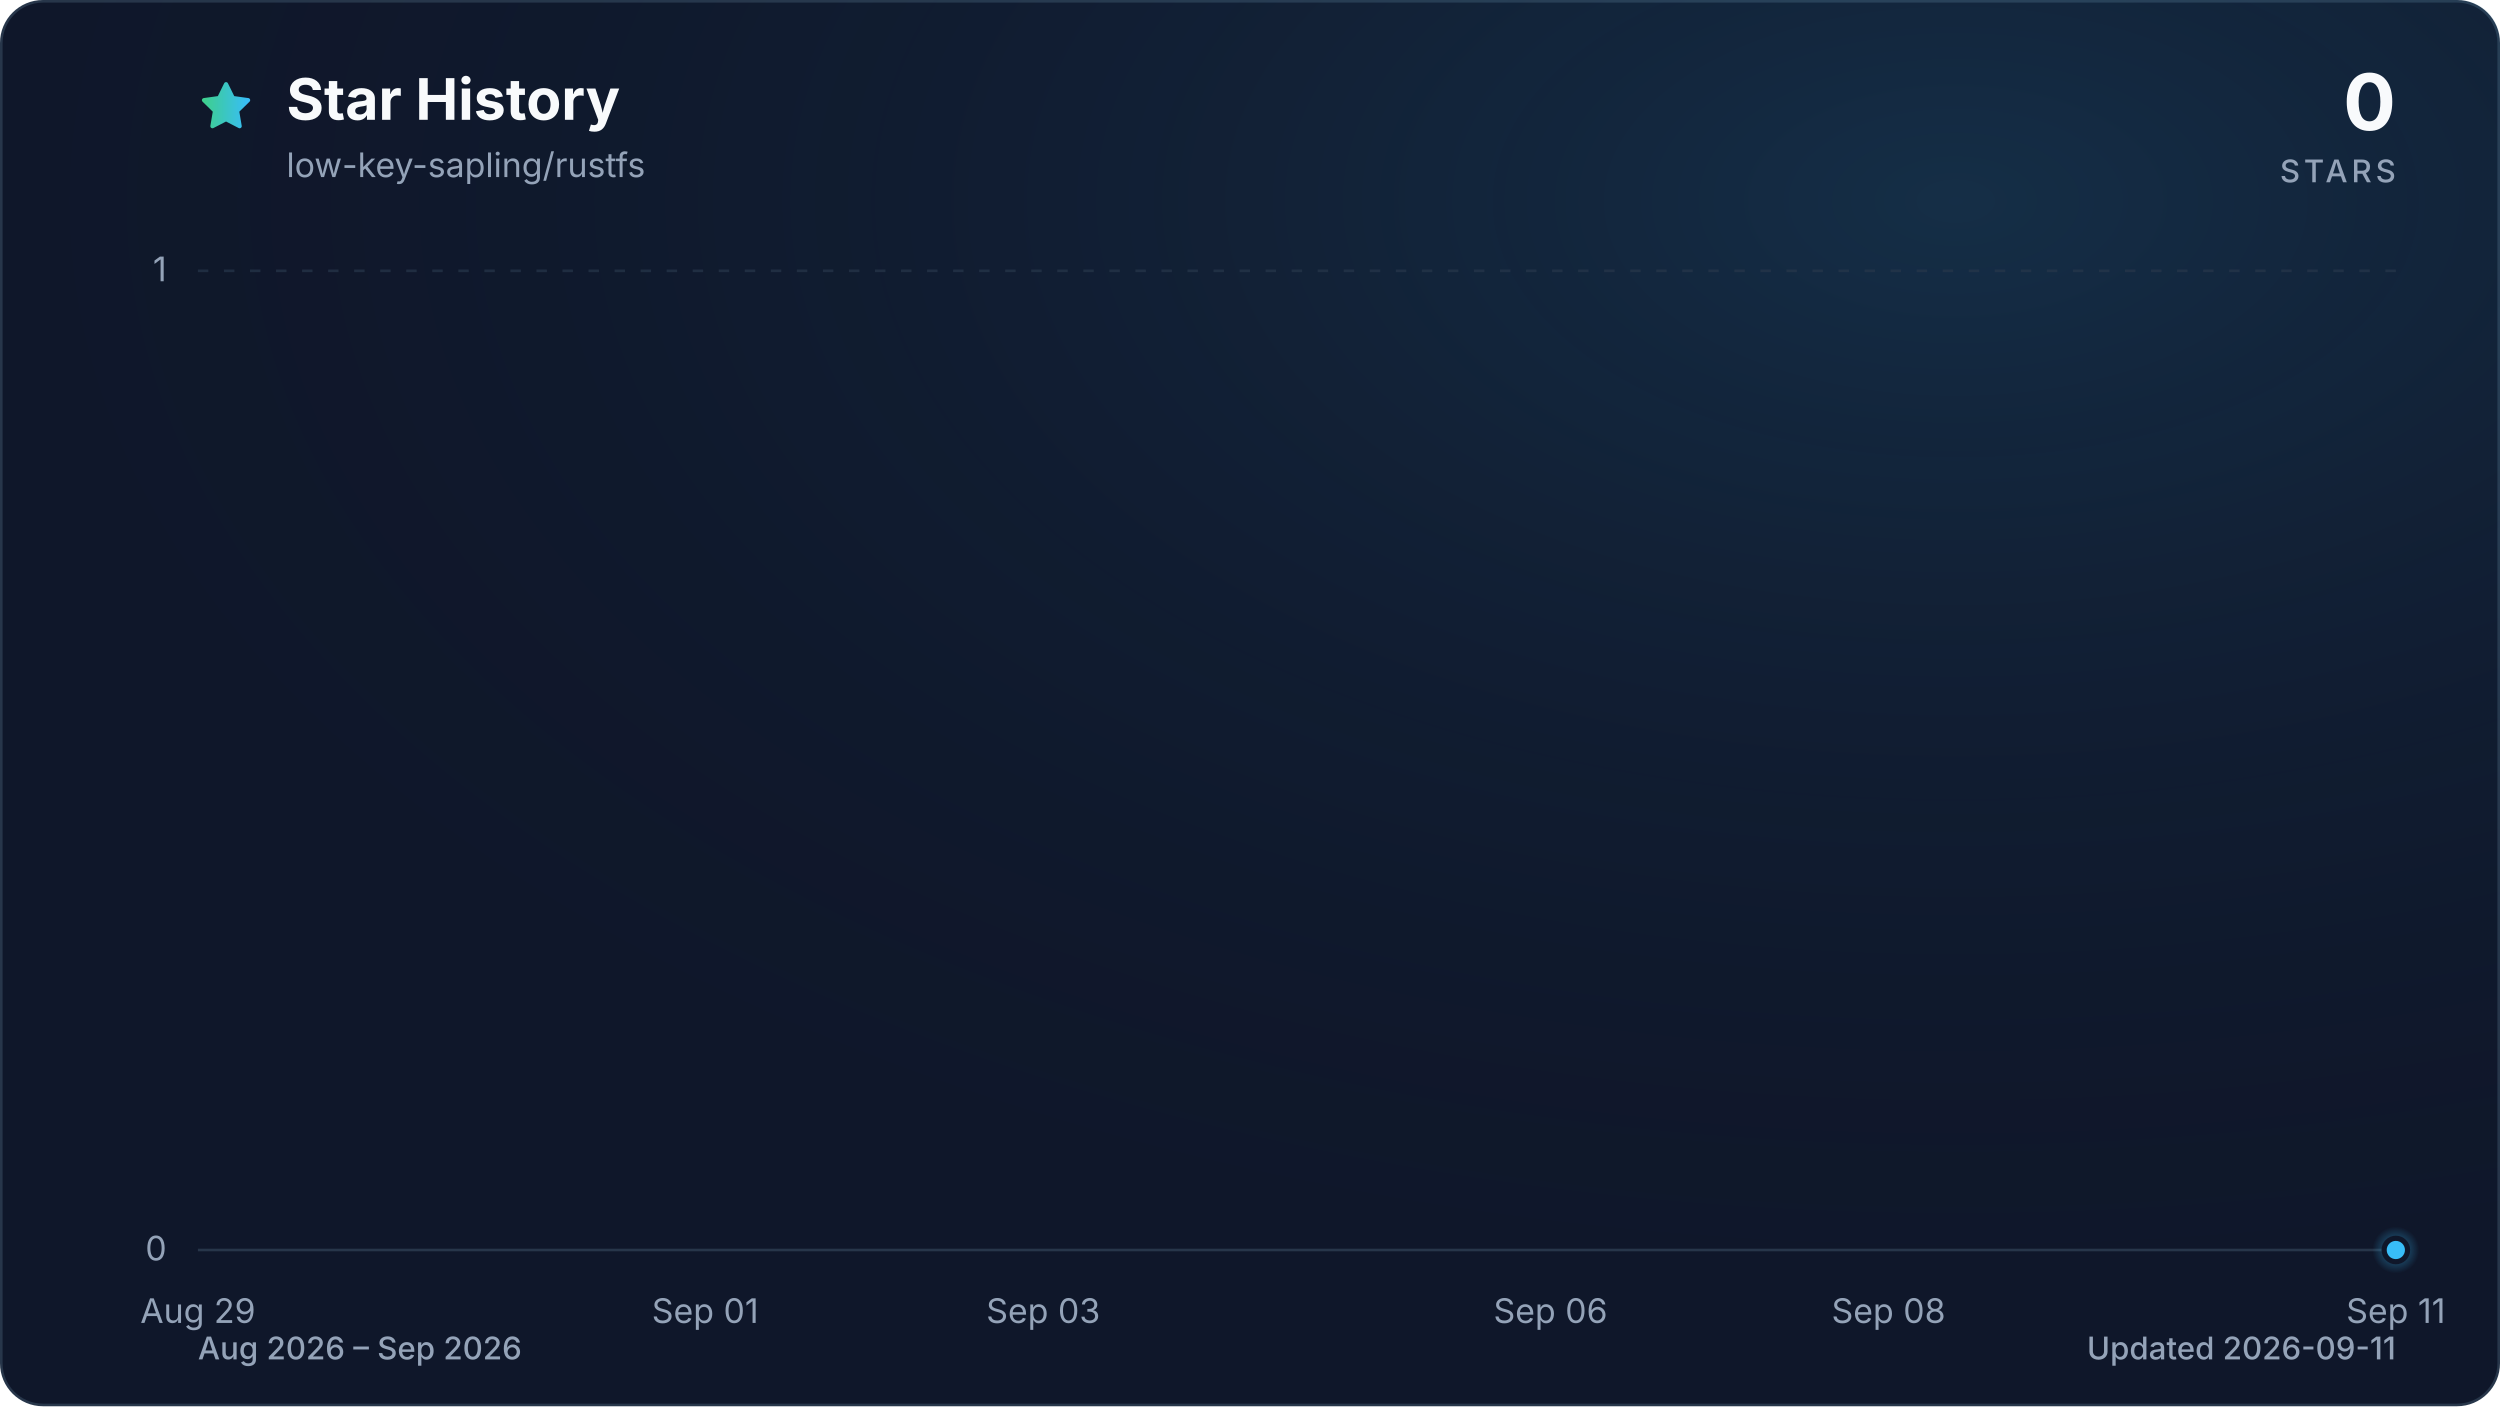
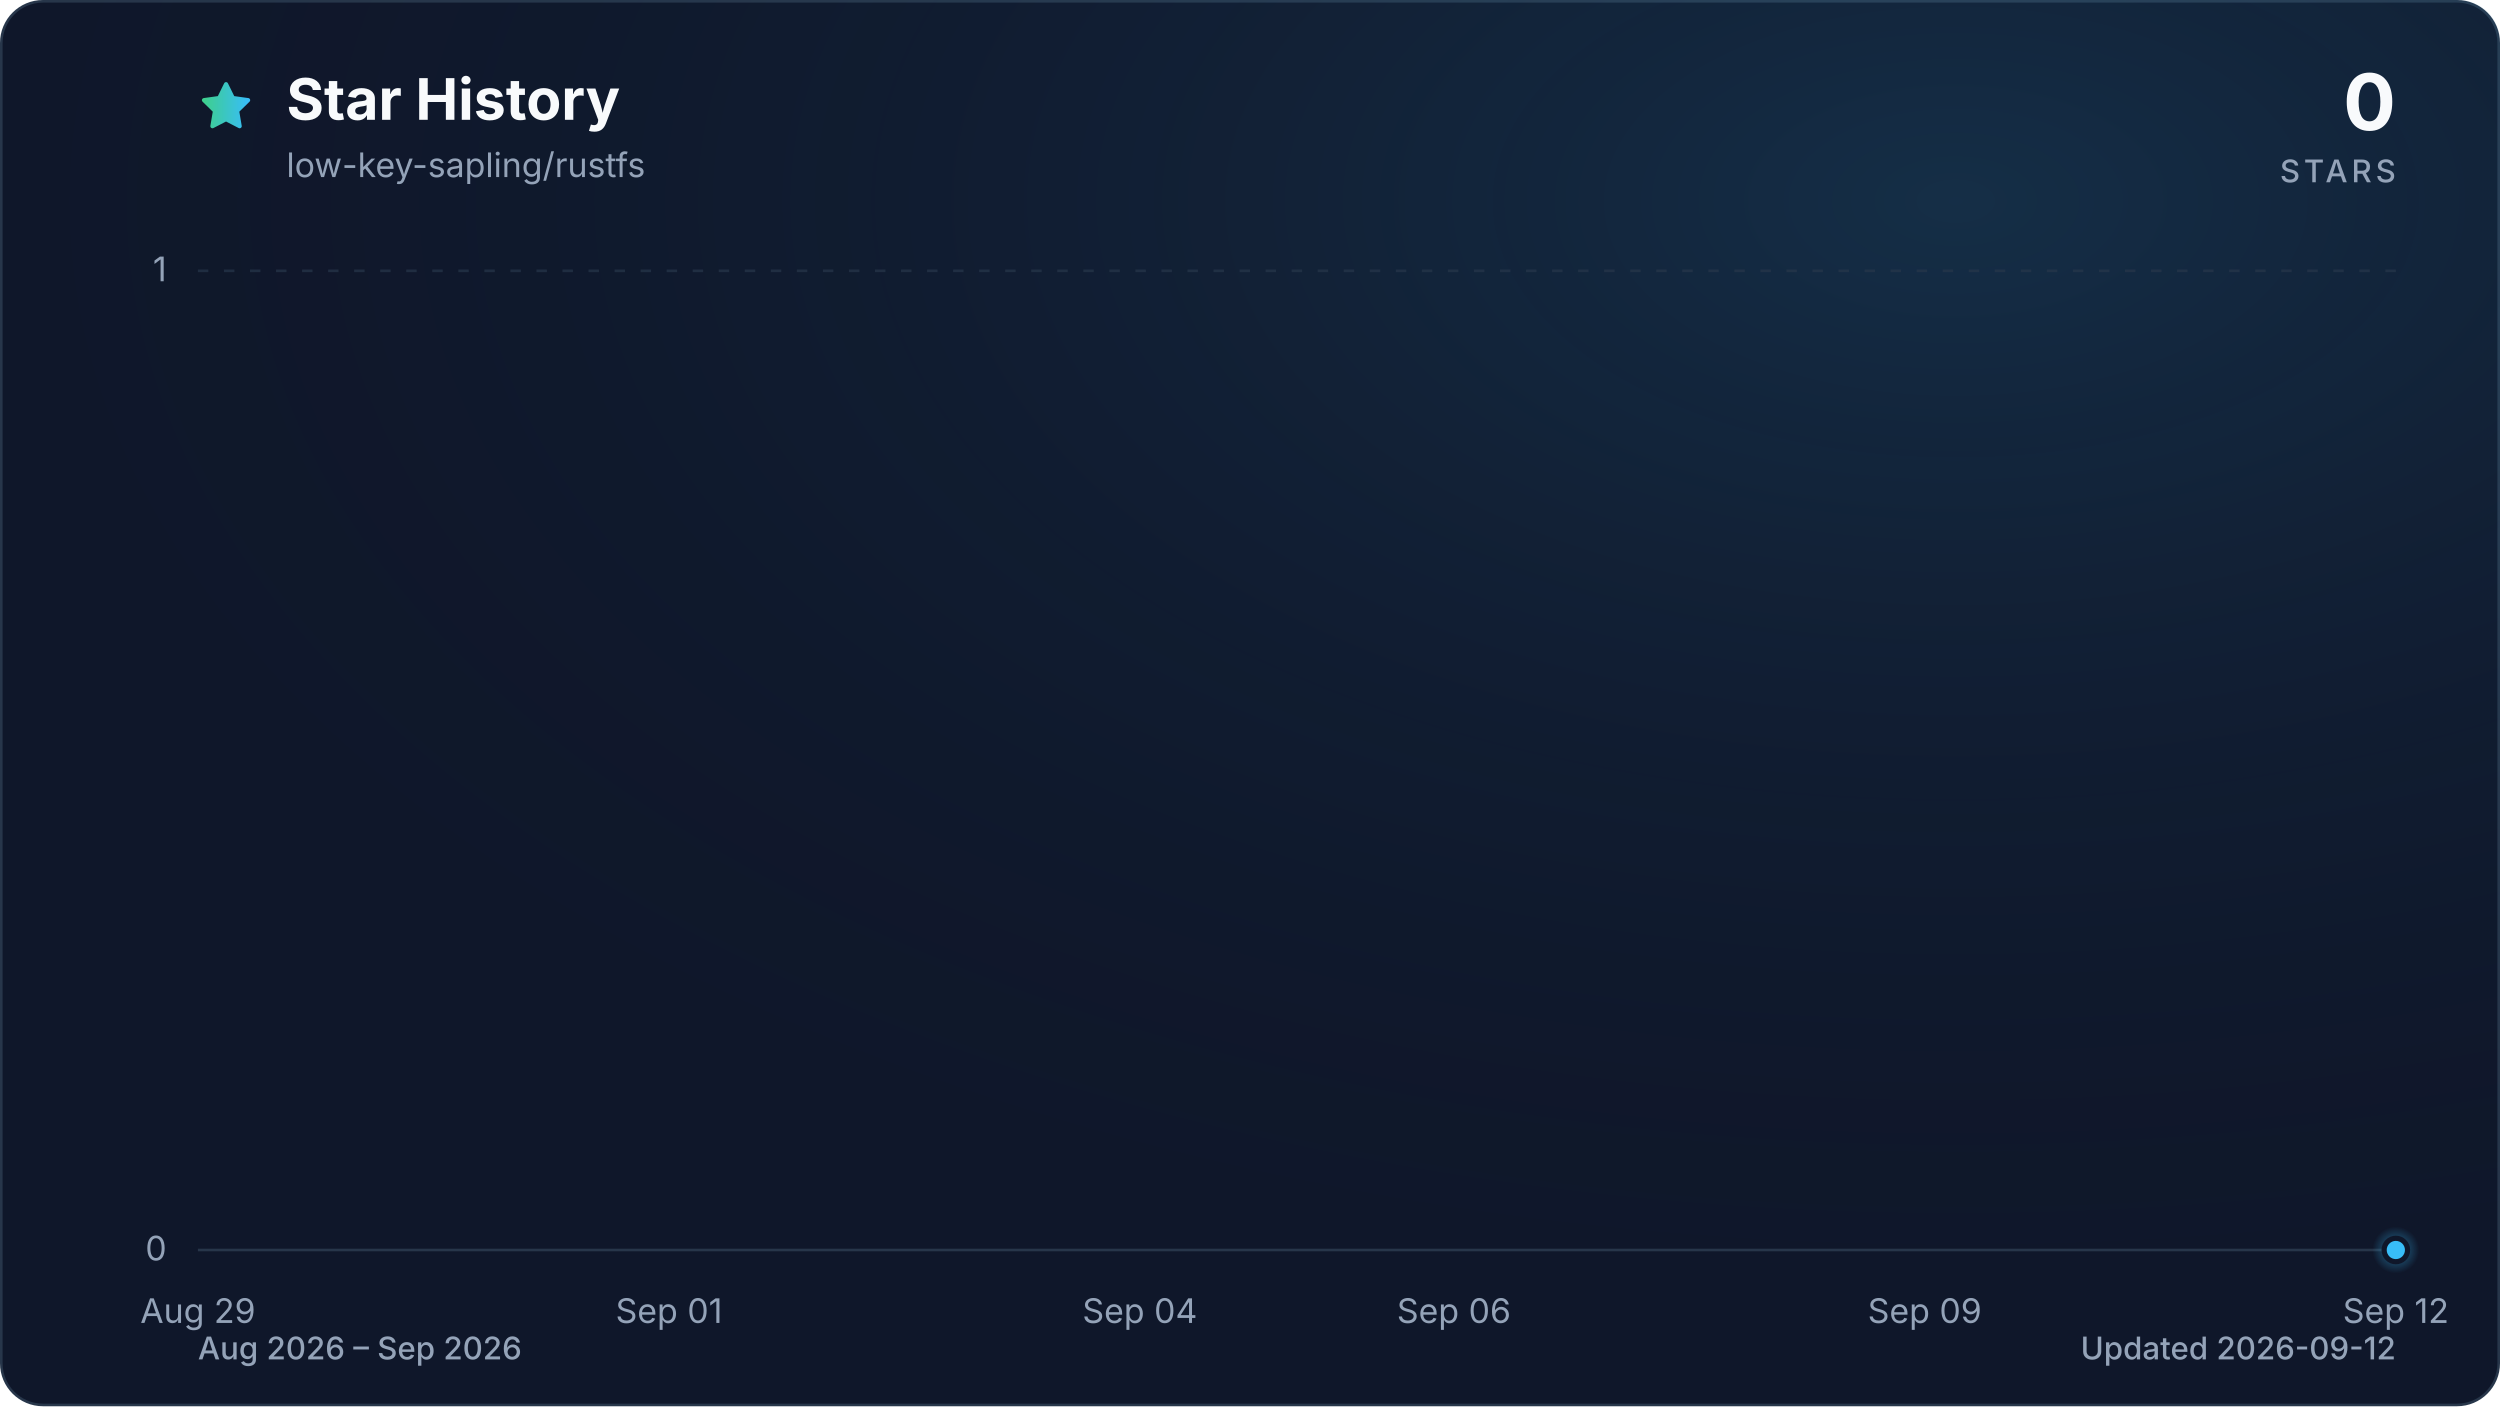
<svg xmlns="http://www.w3.org/2000/svg" viewBox="0 0 960 540" role="img" aria-labelledby="title description" data-style="gradient" data-variant="glow" data-animated="true">
  <defs>
    <linearGradient id="trend" x1="0" y1="0" x2="1" y2="0">
      <stop offset="0%" stop-color="#3ecf8e" />
      <stop offset="100%" stop-color="#38bdf8" />
    </linearGradient>
    <linearGradient id="area" x1="0" y1="0" x2="0" y2="1">
      <stop offset="0%" stop-color="#3ecf8e" stop-opacity="0.30" />
      <stop offset="55%" stop-color="#38bdf8" stop-opacity="0.10" />
      <stop offset="100%" stop-color="#38bdf8" stop-opacity="0.01" />
    </linearGradient>
    <radialGradient id="marker-halo" cx="50%" cy="50%" r="50%">
      <stop offset="0%" stop-color="#38bdf8" stop-opacity="0.55" />
      <stop offset="100%" stop-color="#38bdf8" stop-opacity="0" />
    </radialGradient>
    <radialGradient id="surface-glow" cx="78%" cy="14%" r="80%">
      <stop offset="0%" stop-color="#38bdf8" stop-opacity="0.14" />
      <stop offset="100%" stop-color="#0f172a" stop-opacity="0" />
    </radialGradient>
    <filter id="trend-glow" x="-20%" y="-20%" width="140%" height="140%">
      <feGaussianBlur stdDeviation="7" />
    </filter>
  </defs>
  <style>
.trend-enter{transform-box:fill-box;transform-origin:center;animation:trend-enter 520ms cubic-bezier(0.16,1,0.3,1)}
.marker-enter{transform-box:fill-box;transform-origin:center;animation:marker-enter 320ms cubic-bezier(0.16,1,0.3,1) 200ms both}
.marker-pulse{transform-box:fill-box;transform-origin:center;animation:marker-pulse 2.6s ease-out infinite}
@keyframes trend-enter{from{opacity:.35;transform:translateY(10px)}to{opacity:1;transform:translateY(0)}}
@keyframes marker-enter{from{opacity:0;transform:scale(.4)}to{opacity:1;transform:scale(1)}}
@keyframes marker-pulse{0%{opacity:.5;transform:scale(.7)}70%,100%{opacity:0;transform:scale(2.1)}}
@media (prefers-reduced-motion:reduce){.trend-enter,.marker-enter,.marker-pulse{animation:none!important}}
@media (prefers-reduced-motion:reduce){.marker-pulse{opacity:0}}
</style>
  <rect x="0.5" y="0.5" width="959" height="539" fill="#0f172a" stroke="#27364a" stroke-width="1" rx="16" />
  <rect width="960" height="540" fill="url(#surface-glow)" rx="16" />
  <path d="M12 2.6l2.9 5.9 6.5.9-4.7 4.6 1.1 6.5-5.8-3-5.8 3 1.1-6.5-4.7-4.6 6.5-.9L12 2.6Z" transform="translate(76 30) scale(.9)" fill="url(#trend)" stroke="url(#trend)" stroke-width="1.8" stroke-linejoin="round" aria-hidden="true" />
  <text x="110" y="46" fill="#f8fafc" font-family="ui-sans-serif, system-ui, -apple-system, BlinkMacSystemFont, 'Segoe UI', sans-serif" font-size="22" font-weight="700">Star History</text>
  <text x="110" y="68" fill="#94a3b8" font-family="ui-sans-serif, system-ui, -apple-system, BlinkMacSystemFont, 'Segoe UI', sans-serif" font-size="13">low-key-sapling/rustfs</text>
  <text x="920" y="50" fill="#f8fafc" font-family="ui-sans-serif, system-ui, -apple-system, BlinkMacSystemFont, 'Segoe UI', sans-serif" font-size="30" font-weight="700" text-anchor="end">0</text>
  <text x="920" y="70" fill="#94a3b8" font-family="ui-sans-serif, system-ui, -apple-system, BlinkMacSystemFont, 'Segoe UI', sans-serif" font-size="12" font-weight="500" letter-spacing="1.5" text-anchor="end">STARS</text>
  <line x1="76" y1="480.0" x2="920" y2="480.0" stroke="#27364a" stroke-width="1" stroke-dasharray="0" opacity="1" />
  <text x="64" y="484.0" fill="#94a3b8" font-family="ui-sans-serif, system-ui, -apple-system, BlinkMacSystemFont, 'Segoe UI', sans-serif" font-size="13" text-anchor="end">0</text>
  <line x1="76" y1="104.0" x2="920" y2="104.0" stroke="#27364a" stroke-width="1" stroke-dasharray="4 6" opacity="0.7" />
  <text x="64" y="108.0" fill="#94a3b8" font-family="ui-sans-serif, system-ui, -apple-system, BlinkMacSystemFont, 'Segoe UI', sans-serif" font-size="13" text-anchor="end">1</text>
  <text x="76.0" y="508" fill="#94a3b8" font-family="ui-sans-serif, system-ui, -apple-system, BlinkMacSystemFont, 'Segoe UI', sans-serif" font-size="13" text-anchor="middle">Aug 29</text>
-   <text x="270.8" y="508" fill="#94a3b8" font-family="ui-sans-serif, system-ui, -apple-system, BlinkMacSystemFont, 'Segoe UI', sans-serif" font-size="13" text-anchor="middle">Sep 01</text>
-   <text x="400.6" y="508" fill="#94a3b8" font-family="ui-sans-serif, system-ui, -apple-system, BlinkMacSystemFont, 'Segoe UI', sans-serif" font-size="13" text-anchor="middle">Sep 03</text>
-   <text x="595.4" y="508" fill="#94a3b8" font-family="ui-sans-serif, system-ui, -apple-system, BlinkMacSystemFont, 'Segoe UI', sans-serif" font-size="13" text-anchor="middle">Sep 06</text>
-   <text x="725.2" y="508" fill="#94a3b8" font-family="ui-sans-serif, system-ui, -apple-system, BlinkMacSystemFont, 'Segoe UI', sans-serif" font-size="13" text-anchor="middle">Sep 08</text>
-   <text x="920.0" y="508" fill="#94a3b8" font-family="ui-sans-serif, system-ui, -apple-system, BlinkMacSystemFont, 'Segoe UI', sans-serif" font-size="13" text-anchor="middle">Sep 11</text>
+   <text x="256.9" y="508" fill="#94a3b8" font-family="ui-sans-serif, system-ui, -apple-system, BlinkMacSystemFont, 'Segoe UI', sans-serif" font-size="13" text-anchor="middle">Sep 01</text>
+   <text x="437.7" y="508" fill="#94a3b8" font-family="ui-sans-serif, system-ui, -apple-system, BlinkMacSystemFont, 'Segoe UI', sans-serif" font-size="13" text-anchor="middle">Sep 04</text>
+   <text x="558.3" y="508" fill="#94a3b8" font-family="ui-sans-serif, system-ui, -apple-system, BlinkMacSystemFont, 'Segoe UI', sans-serif" font-size="13" text-anchor="middle">Sep 06</text>
+   <text x="739.1" y="508" fill="#94a3b8" font-family="ui-sans-serif, system-ui, -apple-system, BlinkMacSystemFont, 'Segoe UI', sans-serif" font-size="13" text-anchor="middle">Sep 09</text>
+   <text x="920.0" y="508" fill="#94a3b8" font-family="ui-sans-serif, system-ui, -apple-system, BlinkMacSystemFont, 'Segoe UI', sans-serif" font-size="13" text-anchor="middle">Sep 12</text>
  <g class="trend-enter">
-     <path d="M 76.0 480.0 C 97.6 480.0, 119.3 480.0, 140.9 480.0 C 162.6 480.0, 184.2 480.0, 205.8 480.0 C 227.5 480.0, 249.1 480.0, 270.8 480.0 C 292.4 480.0, 314.1 480.0, 335.7 480.0 C 357.3 480.0, 379.0 480.0, 400.6 480.0 C 422.3 480.0, 443.9 480.0, 465.5 480.0 C 487.2 480.0, 508.8 480.0, 530.5 480.0 C 552.1 480.0, 573.7 480.0, 595.4 480.0 C 617.0 480.0, 638.7 480.0, 660.3 480.0 C 681.9 480.0, 703.6 480.0, 725.2 480.0 C 746.9 480.0, 768.5 480.0, 790.2 480.0 C 811.8 480.0, 833.4 480.0, 855.1 480.0 C 876.7 480.0, 898.4 480.0, 920.0 480.0 L 920.0 480.0 L 76.0 480.0 Z" fill="url(#area)" />
-     <path d="M 76.0 480.0 C 97.6 480.0, 119.3 480.0, 140.9 480.0 C 162.6 480.0, 184.2 480.0, 205.8 480.0 C 227.5 480.0, 249.1 480.0, 270.8 480.0 C 292.4 480.0, 314.1 480.0, 335.7 480.0 C 357.3 480.0, 379.0 480.0, 400.6 480.0 C 422.3 480.0, 443.9 480.0, 465.5 480.0 C 487.2 480.0, 508.8 480.0, 530.5 480.0 C 552.1 480.0, 573.7 480.0, 595.4 480.0 C 617.0 480.0, 638.7 480.0, 660.3 480.0 C 681.9 480.0, 703.6 480.0, 725.2 480.0 C 746.9 480.0, 768.5 480.0, 790.2 480.0 C 811.8 480.0, 833.4 480.0, 855.1 480.0 C 876.7 480.0, 898.4 480.0, 920.0 480.0" fill="none" stroke="url(#trend)" stroke-width="12" stroke-linecap="round" stroke-linejoin="round" opacity="0.16" filter="url(#trend-glow)" />
-     <path d="M 76.0 480.0 C 97.6 480.0, 119.3 480.0, 140.9 480.0 C 162.6 480.0, 184.2 480.0, 205.8 480.0 C 227.5 480.0, 249.1 480.0, 270.8 480.0 C 292.4 480.0, 314.1 480.0, 335.7 480.0 C 357.3 480.0, 379.0 480.0, 400.6 480.0 C 422.3 480.0, 443.9 480.0, 465.5 480.0 C 487.2 480.0, 508.8 480.0, 530.5 480.0 C 552.1 480.0, 573.7 480.0, 595.4 480.0 C 617.0 480.0, 638.7 480.0, 660.3 480.0 C 681.9 480.0, 703.6 480.0, 725.2 480.0 C 746.9 480.0, 768.5 480.0, 790.2 480.0 C 811.8 480.0, 833.4 480.0, 855.1 480.0 C 876.7 480.0, 898.4 480.0, 920.0 480.0" fill="none" stroke="url(#trend)" stroke-width="3" stroke-linecap="round" stroke-linejoin="round" />
+     <path d="M 76.0 480.0 C 96.1 480.0, 116.2 480.0, 136.3 480.0 C 156.4 480.0, 176.5 480.0, 196.6 480.0 C 216.7 480.0, 236.8 480.0, 256.9 480.0 C 277.0 480.0, 297.0 480.0, 317.1 480.0 C 337.2 480.0, 357.3 480.0, 377.4 480.0 C 397.5 480.0, 417.6 480.0, 437.7 480.0 C 457.8 480.0, 477.9 480.0, 498.0 480.0 C 518.1 480.0, 538.2 480.0, 558.3 480.0 C 578.4 480.0, 598.5 480.0, 618.6 480.0 C 638.7 480.0, 658.8 480.0, 678.9 480.0 C 699.0 480.0, 719.0 480.0, 739.1 480.0 C 759.2 480.0, 779.3 480.0, 799.4 480.0 C 819.5 480.0, 839.6 480.0, 859.7 480.0 C 879.8 480.0, 899.9 480.0, 920.0 480.0 L 920.0 480.0 L 76.0 480.0 Z" fill="url(#area)" />
+     <path d="M 76.0 480.0 C 96.1 480.0, 116.2 480.0, 136.3 480.0 C 156.4 480.0, 176.5 480.0, 196.6 480.0 C 216.7 480.0, 236.8 480.0, 256.9 480.0 C 277.0 480.0, 297.0 480.0, 317.1 480.0 C 337.2 480.0, 357.3 480.0, 377.4 480.0 C 397.5 480.0, 417.6 480.0, 437.7 480.0 C 457.8 480.0, 477.9 480.0, 498.0 480.0 C 518.1 480.0, 538.2 480.0, 558.3 480.0 C 578.4 480.0, 598.5 480.0, 618.6 480.0 C 638.7 480.0, 658.8 480.0, 678.9 480.0 C 699.0 480.0, 719.0 480.0, 739.1 480.0 C 759.2 480.0, 779.3 480.0, 799.4 480.0 C 819.5 480.0, 839.6 480.0, 859.7 480.0 C 879.8 480.0, 899.9 480.0, 920.0 480.0" fill="none" stroke="url(#trend)" stroke-width="12" stroke-linecap="round" stroke-linejoin="round" opacity="0.16" filter="url(#trend-glow)" />
+     <path d="M 76.0 480.0 C 96.1 480.0, 116.2 480.0, 136.3 480.0 C 156.4 480.0, 176.5 480.0, 196.6 480.0 C 216.7 480.0, 236.8 480.0, 256.9 480.0 C 277.0 480.0, 297.0 480.0, 317.1 480.0 C 337.2 480.0, 357.3 480.0, 377.4 480.0 C 397.5 480.0, 417.6 480.0, 437.7 480.0 C 457.8 480.0, 477.9 480.0, 498.0 480.0 C 518.1 480.0, 538.2 480.0, 558.3 480.0 C 578.4 480.0, 598.5 480.0, 618.6 480.0 C 638.7 480.0, 658.8 480.0, 678.9 480.0 C 699.0 480.0, 719.0 480.0, 739.1 480.0 C 759.2 480.0, 779.3 480.0, 799.4 480.0 C 819.5 480.0, 839.6 480.0, 859.7 480.0 C 879.8 480.0, 899.9 480.0, 920.0 480.0" fill="none" stroke="url(#trend)" stroke-width="3" stroke-linecap="round" stroke-linejoin="round" />
  </g>
  <g class="marker-enter">
    <circle class="marker-pulse" cx="920.0" cy="480.0" r="9" fill="url(#marker-halo)" />
    <circle cx="920.0" cy="480.0" r="4.5" fill="#38bdf8" stroke="#0f172a" stroke-width="2" />
  </g>
  <text x="76" y="522" fill="#94a3b8" font-family="ui-sans-serif, system-ui, -apple-system, BlinkMacSystemFont, 'Segoe UI', sans-serif" font-size="12" font-weight="500">Aug 2026 – Sep 2026</text>
-   <text x="920" y="522" fill="#94a3b8" font-family="ui-sans-serif, system-ui, -apple-system, BlinkMacSystemFont, 'Segoe UI', sans-serif" font-size="12" font-weight="500" text-anchor="end">Updated 2026-09-11</text>
+   <text x="920" y="522" fill="#94a3b8" font-family="ui-sans-serif, system-ui, -apple-system, BlinkMacSystemFont, 'Segoe UI', sans-serif" font-size="12" font-weight="500" text-anchor="end">Updated 2026-09-12</text>
</svg>
